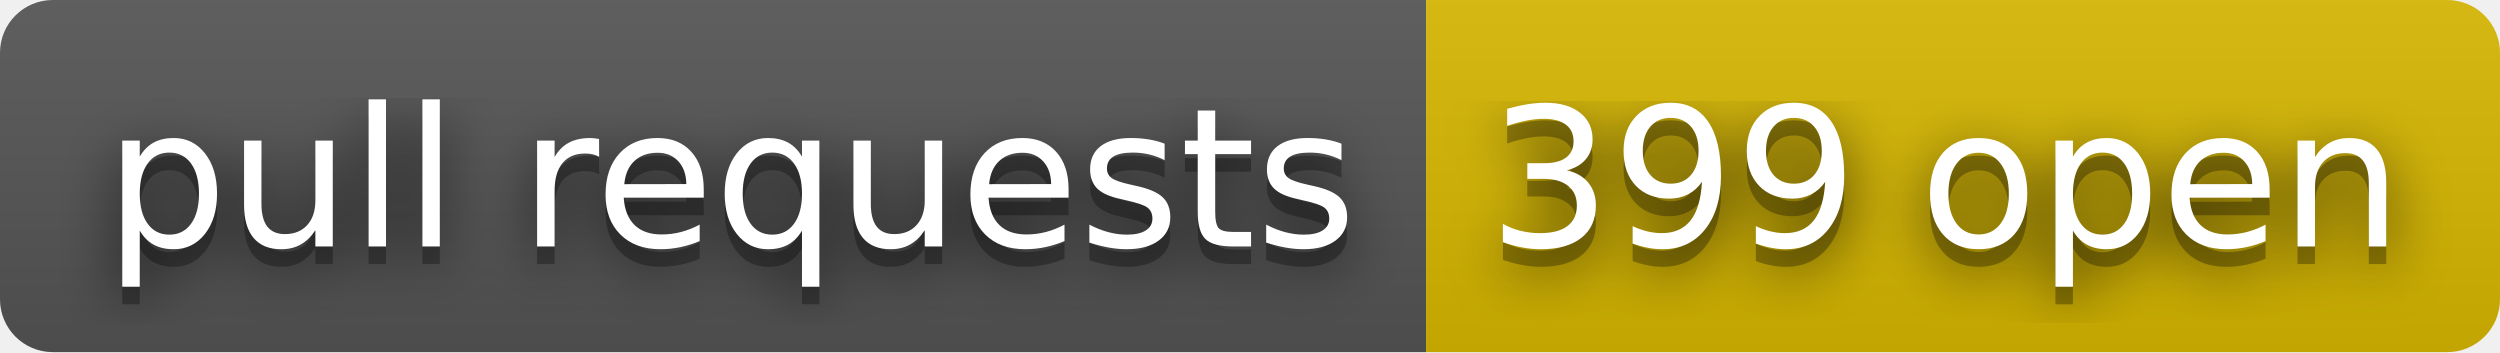
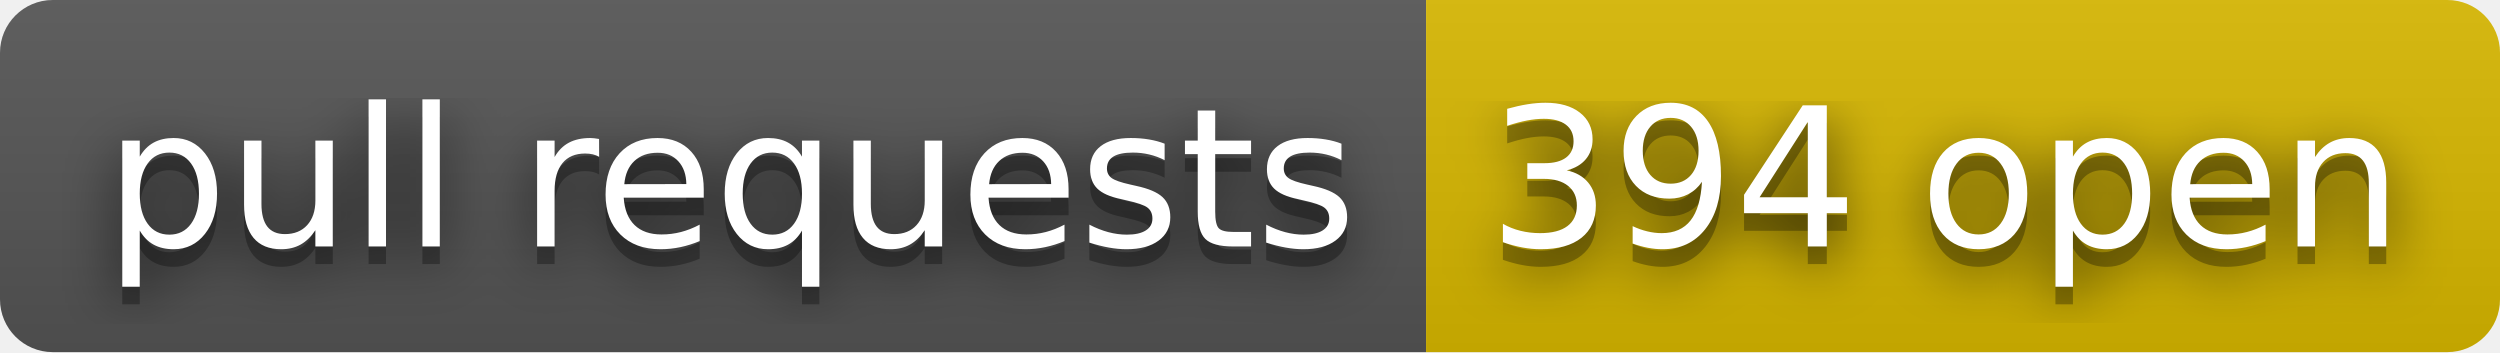
- <svg xmlns="http://www.w3.org/2000/svg" width="142" height="20" role="img" aria-label="pull requests: 399 open">
+ <svg xmlns="http://www.w3.org/2000/svg" width="142" height="20" role="img" aria-label="pull requests: 394 open">
  <filter id="blur">
    <feGaussianBlur stdDeviation="16" />
  </filter>
  <linearGradient id="s" x2="0" y2="100%">
    <stop offset="0" stop-color="#bbb" stop-opacity=".1" />
    <stop offset="1" stop-opacity=".1" />
  </linearGradient>
  <clipPath id="r">
    <rect width="142" height="20" rx="3" />
  </clipPath>
  <g clip-path="url(#r)">
    <rect width="81" height="20" fill="#555" />
    <rect x="81" width="61" height="20" fill="#d8b800" />
    <rect width="142" height="20" fill="url(#s)" />
  </g>
  <g fill="#fff" text-anchor="middle" font-family="Verdana,Geneva,DejaVu Sans,sans-serif" text-rendering="geometricPrecision" font-size="110">
    <g transform="scale(.1)">
      <g aria-hidden="true" fill="#010101">
        <text x="415" y="150" fill-opacity=".8" filter="url(#blur)" textLength="710">pull requests</text>
        <text x="415" y="150" fill-opacity=".3" textLength="710">pull requests</text>
      </g>
      <text x="415" y="140" textLength="710">pull requests</text>
    </g>
    <g transform="scale(.1)">
      <g aria-hidden="true" fill="#010101">
-         <text x="1105" y="150" fill-opacity=".8" filter="url(#blur)" textLength="510">399 open</text>
-         <text x="1105" y="150" fill-opacity=".3" textLength="510">399 open</text>
+         <text x="1105" y="150" fill-opacity=".8" filter="url(#blur)" textLength="510">394 open</text>
+         <text x="1105" y="150" fill-opacity=".3" textLength="510">394 open</text>
      </g>
-       <text x="1105" y="140" textLength="510">399 open</text>
+       <text x="1105" y="140" textLength="510">394 open</text>
    </g>
  </g>
</svg>
